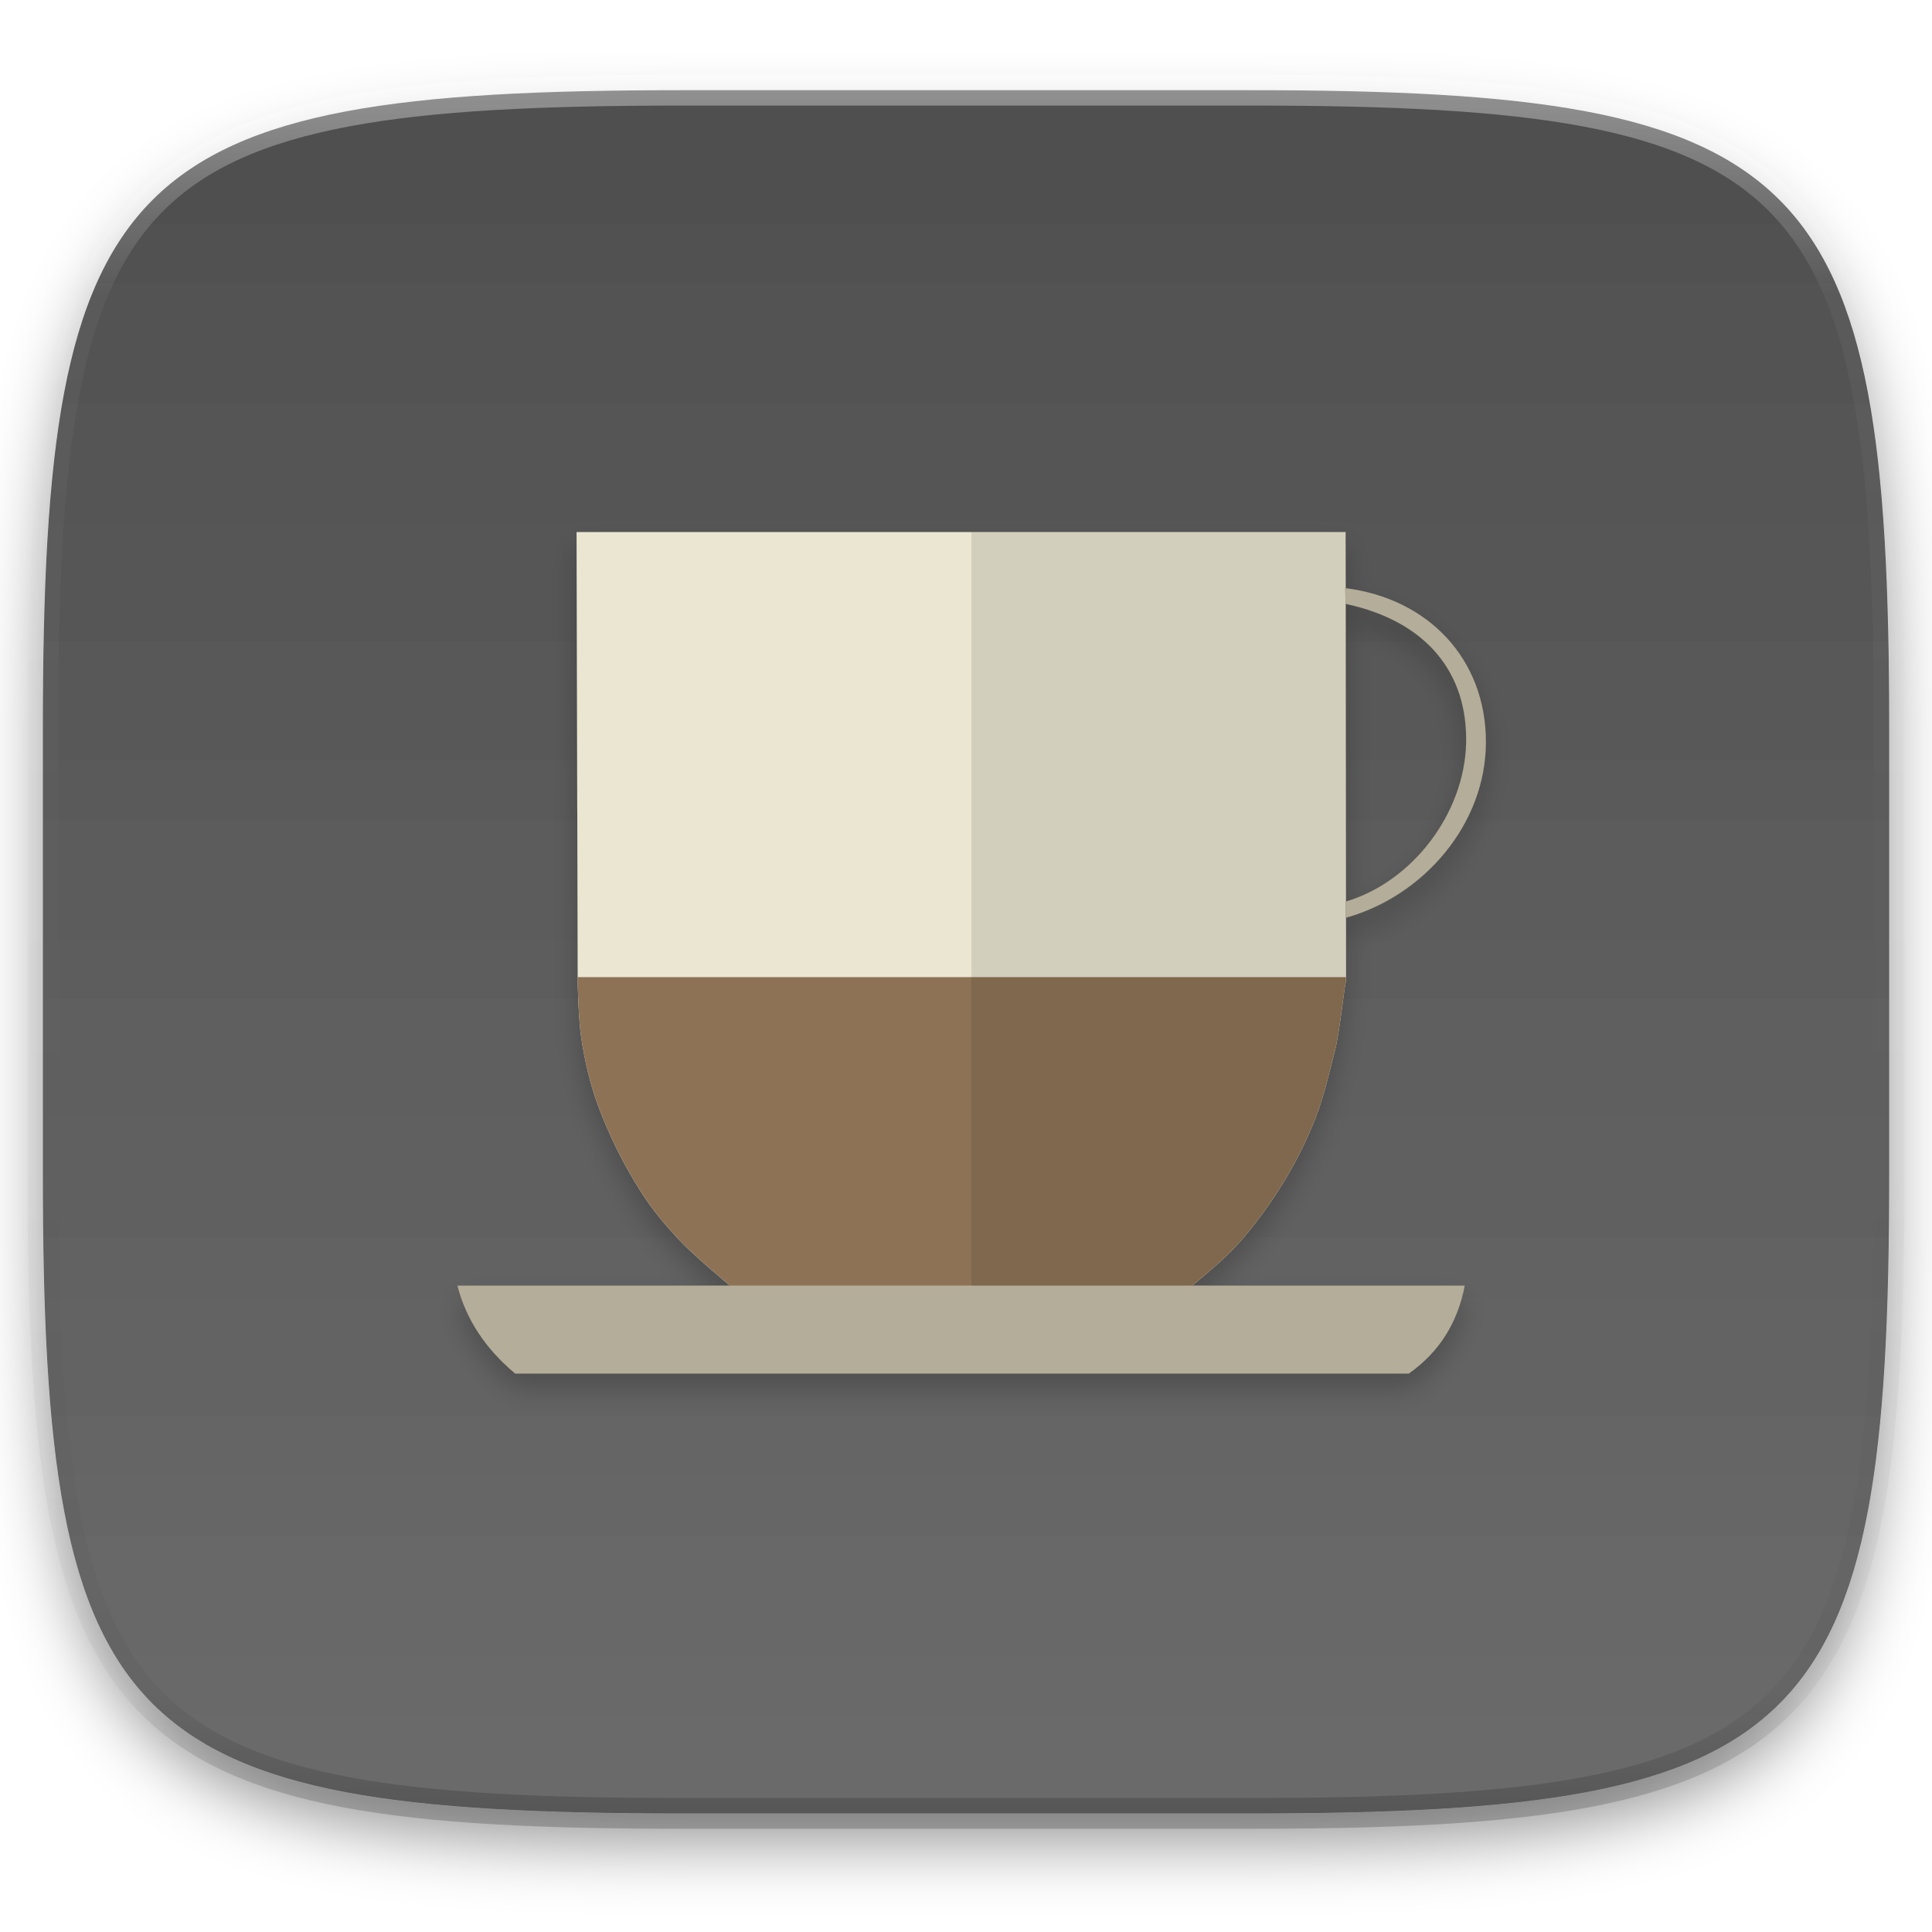
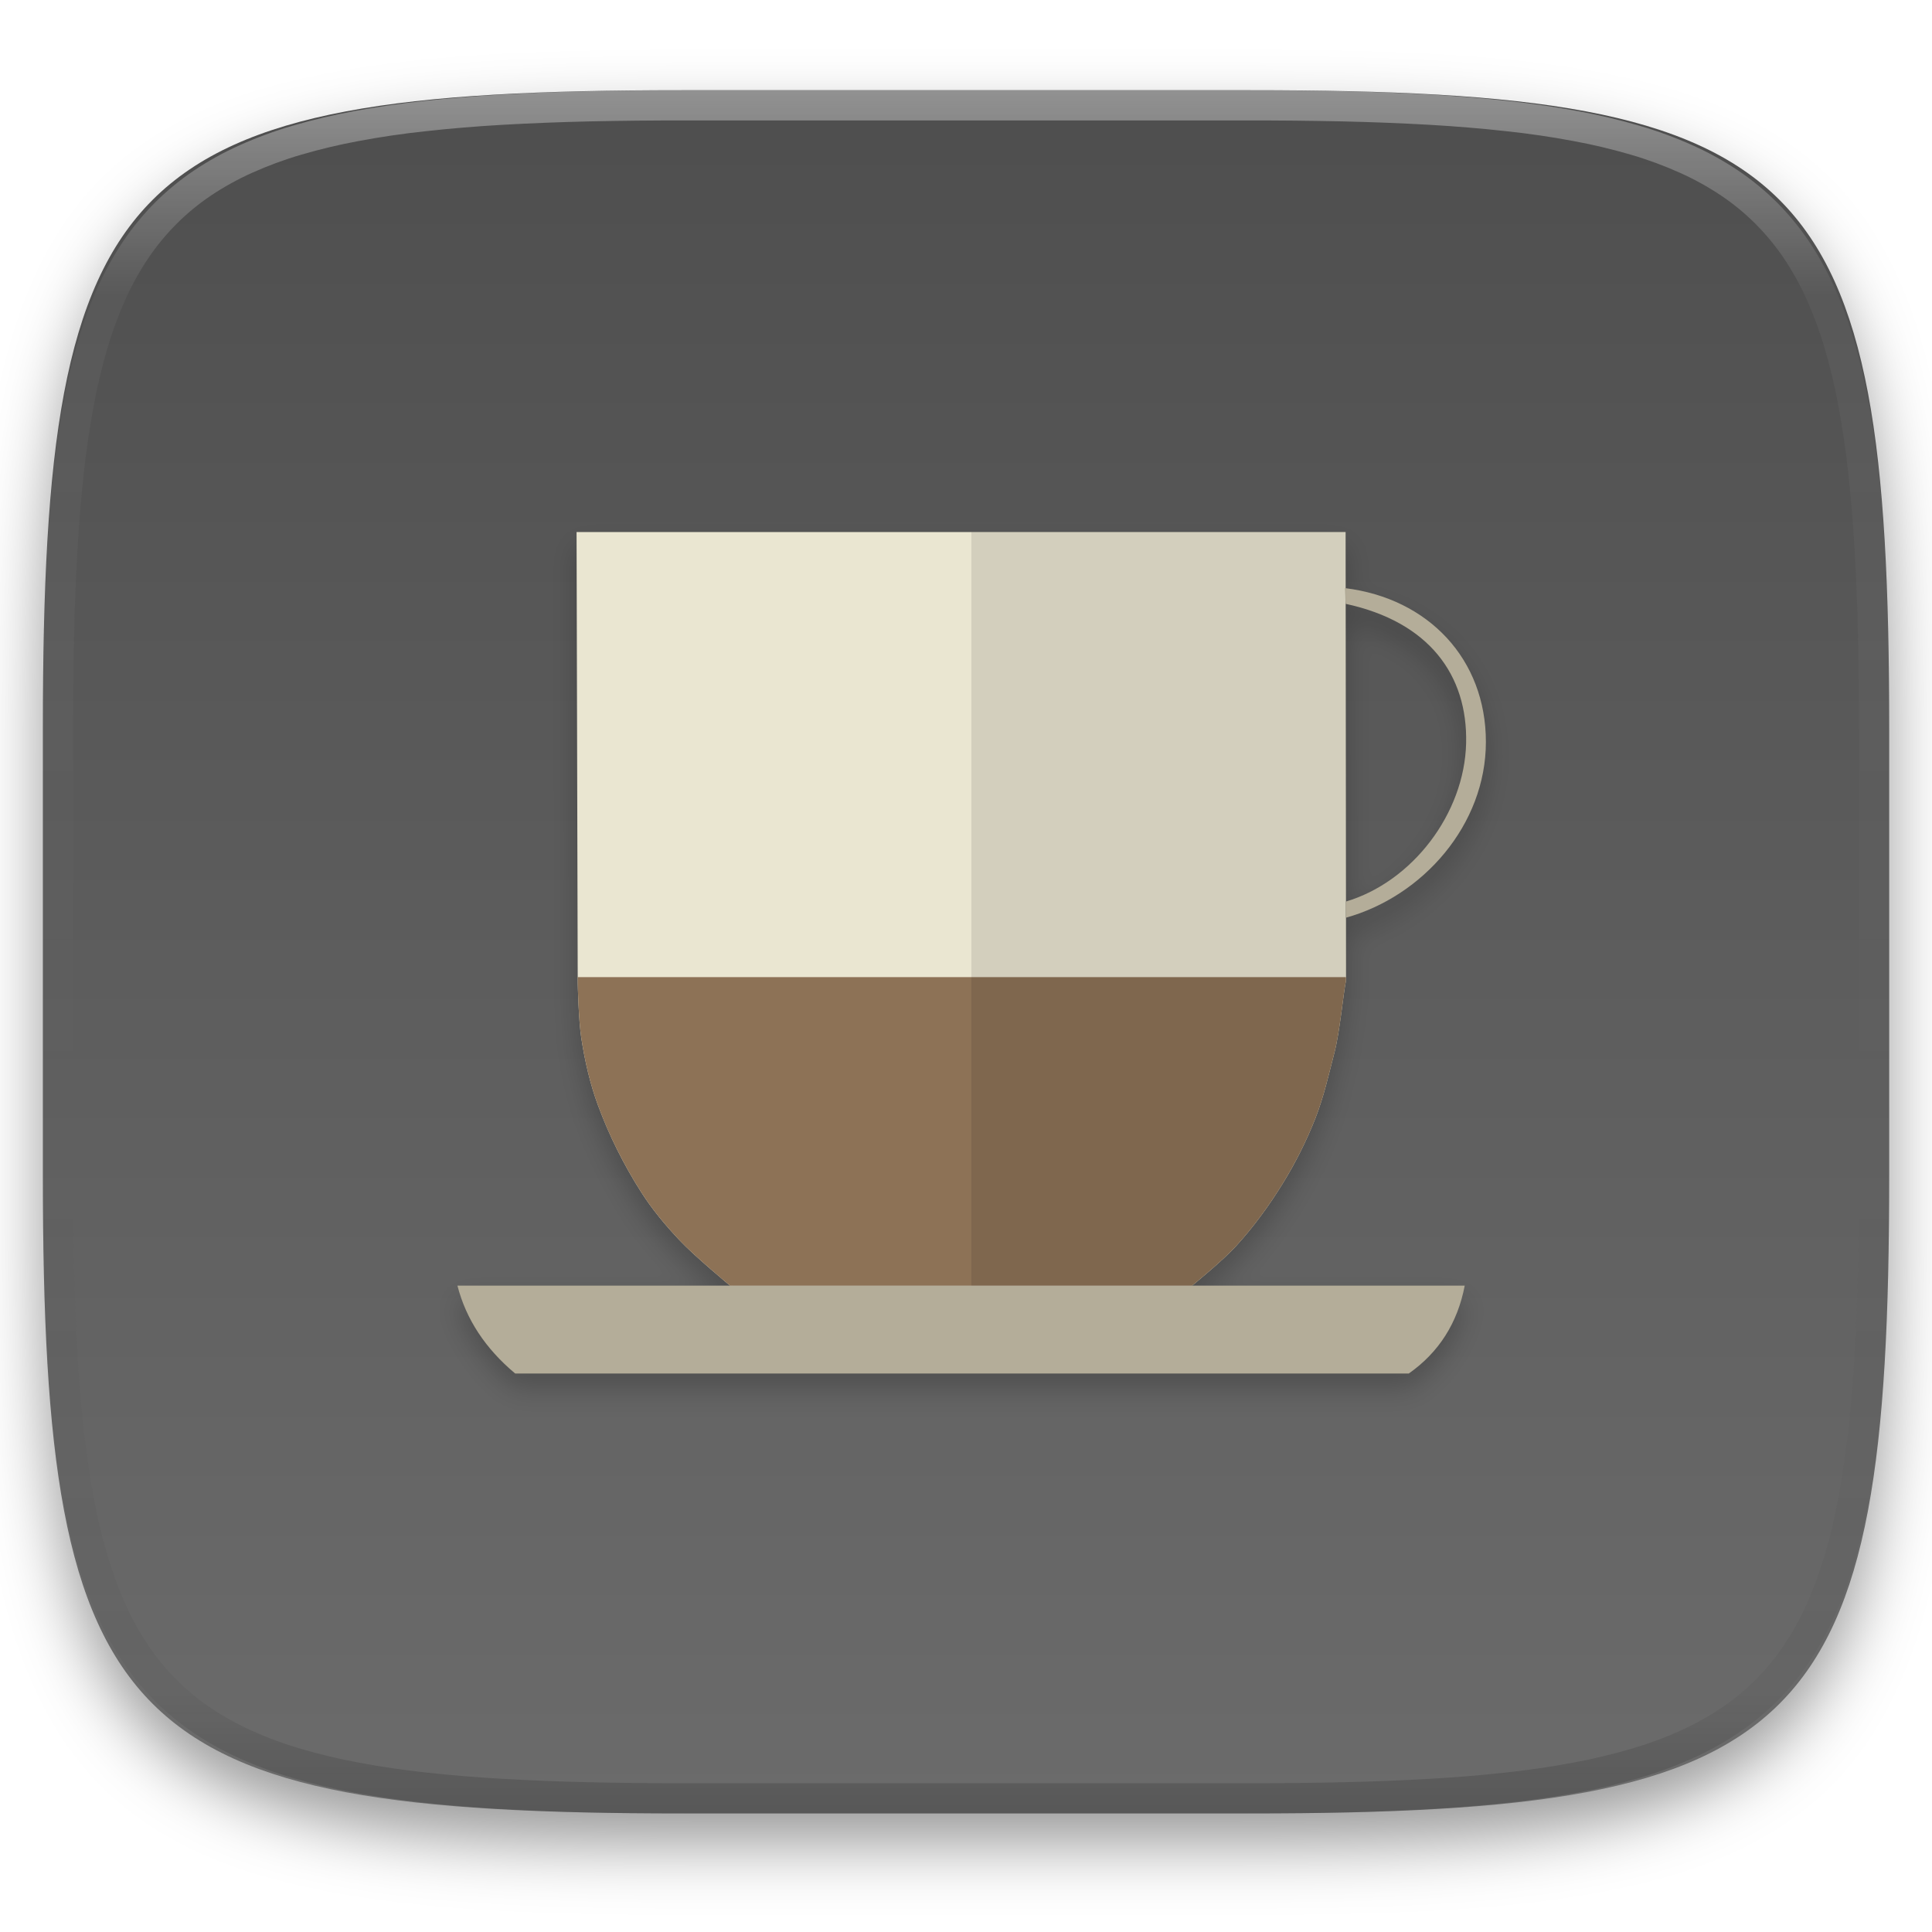
- <svg xmlns="http://www.w3.org/2000/svg" style="isolation:isolate" width="256" height="256">
+ <svg xmlns="http://www.w3.org/2000/svg" style="isolation:isolate" viewBox="0 0 256 256" width="256" height="256">
+   <g id="Group" filter="url(#GajEpph6l3iBL4ogNyOjo3MalN8XCmhq)">
+     <linearGradient id="_lgradient_335" x1="0.5" y1="-0.036" x2="0.5" y2="1.036" gradientTransform="matrix(244.648,0,0,228.338,5.68,11.95)" gradientUnits="userSpaceOnUse">
+       <stop offset="0%" stop-opacity="1" style="stop-color:rgb(77,77,77)" />
+       <stop offset="98.696%" stop-opacity="1" style="stop-color:rgb(108,108,108)" />
+     </linearGradient>
+     <path d=" M 165.689 11.95 C 239.745 11.95 250.328 22.507 250.328 96.494 L 250.328 155.745 C 250.328 229.731 239.745 240.288 165.689 240.288 L 90.319 240.288 C 16.264 240.288 5.68 229.731 5.68 155.745 L 5.68 96.494 C 5.68 22.507 16.264 11.95 90.319 11.95 L 165.689 11.95 L 165.689 11.95 Z " id="Path" fill="url(#_lgradient_335)" />
+   </g>
  <defs>
-     <filter id="a" width="270.648" height="254.338" x="-7.32" y="2.95" filterUnits="userSpaceOnUse">
+     <filter id="GajEpph6l3iBL4ogNyOjo3MalN8XCmhq" x="-200%" y="-200%" width="400%" height="400%" filterUnits="objectBoundingBox" color-interpolation-filters="sRGB">
      <feGaussianBlur in="SourceGraphic" stdDeviation="4.294" />
-       <feOffset dy="4" result="pf_100_offsetBlur" />
-       <feFlood flood-opacity=".4" />
+       <feOffset dx="0" dy="4" result="pf_100_offsetBlur" />
+       <feFlood flood-color="#000000" flood-opacity="0.4" />
      <feComposite in2="pf_100_offsetBlur" operator="in" result="pf_100_dropShadow" />
-       <feBlend in="SourceGraphic" in2="pf_100_dropShadow" />
+       <feBlend in="SourceGraphic" in2="pf_100_dropShadow" mode="normal" />
    </filter>
  </defs>
-   <g filter="url(#a)">
-     <linearGradient id="b" x1=".5" x2=".5" y1="-.036" y2="1.036" gradientTransform="matrix(244.648 0 0 228.338 5.68 11.95)" gradientUnits="userSpaceOnUse">
-       <stop offset="0%" stop-color="#4d4d4d" />
-       <stop offset="98.696%" stop-color="#6c6c6c" />
-     </linearGradient>
-     <path fill="url(#b)" d="M165.689 11.95c74.056 0 84.639 10.557 84.639 84.544v59.251c0 73.986-10.583 84.543-84.639 84.543h-75.37c-74.055 0-84.639-10.557-84.639-84.543V96.494c0-73.987 10.584-84.544 84.639-84.544h75.37z" />
-   </g>
-   <g opacity=".4">
-     <linearGradient id="c" x1=".517" x2=".517" y2="1">
-       <stop offset="0%" stop-color="#fff" />
-       <stop offset="12.5%" stop-opacity=".098" stop-color="#fff" />
-       <stop offset="92.5%" stop-opacity=".098" />
-       <stop offset="100%" stop-opacity=".498" />
-     </linearGradient>
-     <path fill="none" stroke="url(#c)" stroke-linecap="round" stroke-linejoin="round" stroke-width="4.077" d="M165.685 11.947c74.055 0 84.639 10.557 84.639 84.544v59.251c0 73.986-10.584 84.543-84.639 84.543h-75.37c-74.055 0-84.639-10.557-84.639-84.543V96.491c0-73.987 10.584-84.544 84.639-84.544h75.37z" vector-effect="non-scaling-stroke" />
-   </g>
-   <g filter="url(#d)">
-     <path fill="#B4AD99" d="M60.611 170.351h133.474c-.951 4.945-3.414 8.837-7.415 11.649H68.266c-3.971-3.326-6.505-7.192-7.655-11.649z" />
-     <path fill="#EAE6D1" d="M76.398 70.5h101.9l.057 58.808s.021.551-.03.787c-.304 1.399-.796 6.634-1.492 9.319-.758 2.923-1.415 5.891-2.515 8.706a54.425 54.425 0 0 1-4.364 8.725c-1.806 2.929-3.855 5.732-6.177 8.277-1.756 1.924-5.811 5.229-5.811 5.229H96.73s-4.631-3.828-6.686-6.007c-1.861-1.973-3.616-4.074-5.073-6.36a60.282 60.282 0 0 1-5.742-11.543c-1.051-2.857-1.733-5.854-2.2-8.86-.377-2.433-.478-7.37-.478-7.37L76.398 70.5z" />
-     <path fill="#8D7256" d="M76.549 129.477l.002.734s.025 1.234.097 2.772c.037.77.085 1.615.147 2.42.063.804.14 1.569.235 2.178.233 1.503.52 3.004.88 4.486.18.741.378 1.477.597 2.207.219.729.459 1.453.722 2.167.37 1.008.77 2.006 1.197 2.994a61.24 61.24 0 0 0 1.363 2.93 61.294 61.294 0 0 0 3.182 5.619 36.612 36.612 0 0 0 2.385 3.297 53.291 53.291 0 0 0 2.688 3.064 40.1 40.1 0 0 0 1.912 1.857 108.73 108.73 0 0 0 2.202 1.963 156.306 156.306 0 0 0 2.572 2.186h61.236s1.013-.827 2.247-1.893a77.225 77.225 0 0 0 1.915-1.708c.627-.58 1.21-1.147 1.649-1.628a49.937 49.937 0 0 0 1.69-1.955 54.12 54.12 0 0 0 1.592-2.039 60.073 60.073 0 0 0 2.895-4.283 55.828 55.828 0 0 0 2.378-4.266 53.097 53.097 0 0 0 1.986-4.459c.275-.704.522-1.417.75-2.137.229-.719.437-1.445.635-2.175.397-1.459.751-2.932 1.13-4.394.174-.671.335-1.502.484-2.392.149-.89.285-1.84.409-2.75.248-1.819.447-3.477.599-4.176.04-.186.027-.465.024-.619h-101.8z" />
-     <path fill="#B4AD99" d="M178.226 77.93l.072 2.08c11.051 2.377 16.187 9.429 15.971 18.477-.222 9.305-7.121 18.372-15.971 20.987v2.14c10.285-2.853 18.591-12.363 18.591-23.307 0-10.945-7.588-19.011-18.663-20.377z" />
-     <path d="M128.712 170.35h29.253s4.056-3.304 5.811-5.228a51.081 51.081 0 0 0 3.282-3.994 59.74 59.74 0 0 0 2.895-4.283 55.479 55.479 0 0 0 2.379-4.265 53.59 53.59 0 0 0 1.986-4.46c1.1-2.814 1.757-5.783 2.515-8.706.697-2.685 1.188-7.921 1.492-9.319.052-.236.03-.787.03-.787l-.058-58.808h-49.585v99.85z" opacity=".1" />
+   <g id="Group" filter="url(#XOFGoh8oG6gIkA04FVAZpK20tqVTSRwr)">
+     <path d=" M 60.611 170.351 L 194.085 170.351 C 193.134 175.296 190.671 179.188 186.67 182 L 68.266 182 C 64.295 178.674 61.761 174.808 60.611 170.351 Z " id="Path" fill="rgb(180,173,153)" />
+     <path d=" M 76.398 70.5 L 178.298 70.5 L 178.355 129.308 C 178.355 129.308 178.376 129.859 178.325 130.095 C 178.021 131.494 177.529 136.729 176.833 139.414 C 176.075 142.337 175.418 145.305 174.318 148.12 C 173.127 151.153 171.667 154.073 169.954 156.845 C 168.148 159.774 166.099 162.577 163.777 165.122 C 162.021 167.046 157.966 170.351 157.966 170.351 L 96.73 170.351 C 96.73 170.351 92.099 166.523 90.044 164.344 C 88.183 162.371 86.428 160.27 84.971 157.984 C 82.65 154.353 80.725 150.483 79.229 146.441 C 78.178 143.584 77.496 140.587 77.029 137.581 C 76.652 135.148 76.551 130.211 76.551 130.211 L 76.398 70.5 L 76.398 70.5 Z " id="Path" fill="rgb(234,230,209)" />
+     <path d=" M 76.549 129.477 L 76.551 130.211 C 76.551 130.211 76.576 131.445 76.648 132.983 C 76.685 133.753 76.733 134.598 76.795 135.403 C 76.858 136.207 76.935 136.972 77.03 137.581 C 77.263 139.084 77.55 140.585 77.91 142.067 C 78.09 142.808 78.288 143.544 78.507 144.274 C 78.726 145.003 78.966 145.727 79.229 146.441 C 79.599 147.449 79.999 148.447 80.426 149.435 C 80.854 150.423 81.309 151.4 81.789 152.365 C 82.75 154.293 83.812 156.168 84.971 157.984 C 85.704 159.126 86.5 160.227 87.356 161.281 C 88.213 162.336 89.109 163.358 90.044 164.345 C 90.661 164.985 91.298 165.604 91.956 166.202 C 92.681 166.866 93.415 167.521 94.158 168.165 C 95.007 168.903 95.865 169.632 96.73 170.351 L 157.966 170.351 C 157.966 170.351 158.979 169.524 160.213 168.458 C 160.861 167.899 161.499 167.33 162.128 166.75 C 162.755 166.17 163.338 165.603 163.777 165.122 C 164.357 164.485 164.921 163.833 165.467 163.167 C 166.014 162.5 166.545 161.82 167.059 161.128 C 168.085 159.743 169.051 158.314 169.954 156.845 C 170.809 155.458 171.602 154.035 172.332 152.579 C 173.062 151.124 173.725 149.636 174.318 148.12 C 174.593 147.416 174.84 146.703 175.068 145.983 C 175.297 145.264 175.505 144.538 175.703 143.808 C 176.1 142.349 176.454 140.876 176.833 139.414 C 177.007 138.743 177.168 137.912 177.317 137.022 C 177.466 136.132 177.602 135.182 177.726 134.272 C 177.974 132.453 178.173 130.795 178.325 130.096 C 178.365 129.91 178.352 129.631 178.349 129.477 L 76.549 129.477 L 76.549 129.477 Z " id="Path" fill="rgb(141,114,86)" />
+     <path d=" M 178.226 77.93 L 178.298 80.01 C 189.349 82.387 194.485 89.439 194.269 98.487 C 194.047 107.792 187.148 116.859 178.298 119.474 L 178.298 121.614 C 188.583 118.761 196.889 109.251 196.889 98.307 C 196.889 87.362 189.301 79.296 178.226 77.93 Z " id="Path" fill="rgb(180,173,153)" />
+     <g opacity="0.1">
+       <path d=" M 128.712 170.35 L 157.965 170.35 C 157.965 170.35 162.021 167.046 163.776 165.122 C 164.937 163.847 166.032 162.514 167.058 161.128 C 168.084 159.743 169.05 158.314 169.953 156.845 C 170.808 155.459 171.602 154.036 172.332 152.58 C 173.061 151.124 173.724 149.636 174.318 148.12 C 175.418 145.306 176.075 142.337 176.833 139.414 C 177.53 136.729 178.021 131.493 178.325 130.095 C 178.377 129.859 178.355 129.308 178.355 129.308 L 178.297 70.5 L 128.712 70.5 L 128.712 170.35 L 128.712 170.35 Z " id="Path" fill="rgb(0,0,0)" />
+     </g>
  </g>
  <defs>
-     <filter id="d" width="164.278" height="139.5" x="46.61" y="58.5" filterUnits="userSpaceOnUse">
+     <filter id="XOFGoh8oG6gIkA04FVAZpK20tqVTSRwr" x="-200%" y="-200%" width="400%" height="400%" filterUnits="objectBoundingBox" color-interpolation-filters="sRGB">
      <feGaussianBlur in="SourceGraphic" stdDeviation="1.717" />
-       <feOffset dy="2" result="pf_100_offsetBlur" />
-       <feFlood flood-opacity=".2" />
+       <feOffset dx="0" dy="2" result="pf_100_offsetBlur" />
+       <feFlood flood-color="#000000" flood-opacity="0.2" />
      <feComposite in2="pf_100_offsetBlur" operator="in" result="pf_100_dropShadow" />
-       <feBlend in="SourceGraphic" in2="pf_100_dropShadow" />
+       <feBlend in="SourceGraphic" in2="pf_100_dropShadow" mode="normal" />
    </filter>
  </defs>
+   <g opacity="0.4">
+     <linearGradient id="_lgradient_336" x1="0.517" y1="0" x2="0.517" y2="1" gradientTransform="matrix(244.65,0,0,228.34,5.68,11.95)" gradientUnits="userSpaceOnUse">
+       <stop offset="0%" stop-opacity="1" style="stop-color:rgb(255,255,255)" />
+       <stop offset="12.5%" stop-opacity="0.098" style="stop-color:rgb(255,255,255)" />
+       <stop offset="92.5%" stop-opacity="0.098" style="stop-color:rgb(0,0,0)" />
+       <stop offset="100%" stop-opacity="0.498" style="stop-color:rgb(0,0,0)" />
+     </linearGradient>
+     <path d=" M 165.068 11.951 C 169.396 11.941 173.724 11.991 178.052 12.089 C 181.927 12.167 185.803 12.315 189.678 12.541 C 193.131 12.737 196.583 13.022 200.026 13.395 C 203.085 13.73 206.144 14.181 209.174 14.741 C 211.889 15.243 214.574 15.881 217.22 16.657 C 219.62 17.355 221.971 18.219 224.243 19.241 C 226.358 20.184 228.384 21.304 230.302 22.591 C 232.142 23.829 233.863 25.244 235.437 26.806 C 237.001 28.378 238.417 30.088 239.656 31.925 C 240.945 33.841 242.066 35.865 243.02 37.967 C 244.043 40.247 244.909 42.585 245.617 44.972 C 246.394 47.615 247.034 50.297 247.535 53.009 C 248.096 56.035 248.548 59.081 248.883 62.136 C 249.257 65.575 249.542 69.014 249.739 72.462 C 249.965 76.323 250.112 80.194 250.201 84.055 C 250.289 88.378 250.339 92.701 250.329 97.014 L 250.329 155.226 C 250.339 159.549 250.289 163.862 250.201 168.185 C 250.112 172.056 249.965 175.917 249.739 179.778 C 249.542 183.226 249.257 186.675 248.883 190.104 C 248.548 193.159 248.096 196.215 247.535 199.241 C 247.034 201.943 246.394 204.625 245.617 207.268 C 244.909 209.655 244.043 212.003 243.02 214.273 C 242.066 216.385 240.945 218.399 239.656 220.315 C 238.417 222.152 237.001 223.872 235.437 225.434 C 233.863 226.996 232.142 228.411 230.302 229.649 C 228.384 230.936 226.358 232.056 224.243 232.999 C 221.971 234.021 219.62 234.885 217.22 235.593 C 214.574 236.369 211.889 237.007 209.174 237.499 C 206.144 238.068 203.085 238.51 200.026 238.845 C 196.583 239.218 193.131 239.503 189.678 239.699 C 185.803 239.925 181.927 240.073 178.052 240.161 C 173.724 240.249 169.396 240.299 165.068 240.289 L 90.942 240.289 C 86.614 240.299 82.286 240.249 77.958 240.161 C 74.083 240.073 70.207 239.925 66.332 239.699 C 62.879 239.503 59.427 239.218 55.984 238.845 C 52.925 238.51 49.866 238.068 46.836 237.499 C 44.121 237.007 41.436 236.369 38.79 235.593 C 36.39 234.885 34.039 234.021 31.767 232.999 C 29.652 232.056 27.626 230.936 25.708 229.649 C 23.868 228.411 22.147 226.996 20.573 225.434 C 19.009 223.872 17.593 222.152 16.354 220.315 C 15.065 218.399 13.944 216.385 12.99 214.273 C 11.967 212.003 11.101 209.655 10.393 207.268 C 9.616 204.625 8.976 201.943 8.475 199.241 C 7.914 196.215 7.462 193.159 7.127 190.104 C 6.753 186.675 6.468 183.226 6.271 179.778 C 6.045 175.917 5.898 172.056 5.809 168.185 C 5.721 163.862 5.671 159.549 5.681 155.226 L 5.681 97.014 C 5.671 92.701 5.721 88.378 5.809 84.055 C 5.898 80.194 6.045 76.323 6.271 72.462 C 6.468 69.014 6.753 65.575 7.127 62.136 C 7.462 59.081 7.914 56.035 8.475 53.009 C 8.976 50.297 9.616 47.615 10.393 44.972 C 11.101 42.585 11.967 40.247 12.99 37.967 C 13.944 35.865 15.065 33.841 16.354 31.925 C 17.593 30.088 19.009 28.378 20.573 26.806 C 22.147 25.244 23.868 23.829 25.708 22.591 C 27.626 21.304 29.652 20.184 31.767 19.241 C 34.039 18.219 36.39 17.355 38.79 16.657 C 41.436 15.881 44.121 15.243 46.836 14.741 C 49.866 14.181 52.925 13.73 55.984 13.395 C 59.427 13.022 62.879 12.737 66.332 12.541 C 70.207 12.315 74.083 12.167 77.958 12.089 C 82.286 11.991 86.614 11.941 90.942 11.951 L 165.068 11.951 Z  M 165.078 15.96 C 169.376 15.95 173.675 15.999 177.973 16.087 C 181.8 16.176 185.626 16.323 189.452 16.539 C 192.836 16.736 196.219 17.011 199.583 17.384 C 202.554 17.699 205.515 18.131 208.446 18.681 C 211.023 19.153 213.58 19.762 216.099 20.499 C 218.322 21.147 220.495 21.953 222.6 22.896 C 224.509 23.751 226.338 24.763 228.069 25.922 C 229.692 27.013 231.207 28.26 232.594 29.646 C 233.981 31.031 235.23 32.544 236.332 34.165 C 237.492 35.894 238.506 37.712 239.361 39.608 C 240.306 41.72 241.112 43.892 241.761 46.102 C 242.509 48.617 243.109 51.162 243.591 53.736 C 244.132 56.664 244.565 59.611 244.889 62.578 C 245.263 65.938 245.539 69.308 245.735 72.688 C 245.952 76.51 246.109 80.322 246.188 84.144 C 246.276 88.437 246.325 92.721 246.325 97.014 C 246.325 97.014 246.325 97.014 246.325 97.014 L 246.325 155.226 C 246.325 155.226 246.325 155.226 246.325 155.226 C 246.325 159.519 246.276 163.803 246.188 168.096 C 246.109 171.918 245.952 175.74 245.735 179.552 C 245.539 182.932 245.263 186.302 244.889 189.672 C 244.565 192.629 244.132 195.576 243.591 198.504 C 243.109 201.078 242.509 203.623 241.761 206.138 C 241.112 208.358 240.306 210.52 239.361 212.632 C 238.506 214.528 237.492 216.356 236.332 218.075 C 235.23 219.706 233.981 221.219 232.594 222.604 C 231.207 223.98 229.692 225.227 228.069 226.318 C 226.338 227.477 224.509 228.489 222.6 229.344 C 220.495 230.297 218.322 231.093 216.099 231.741 C 213.58 232.478 211.023 233.087 208.446 233.559 C 205.515 234.109 202.554 234.541 199.583 234.865 C 196.219 235.229 192.836 235.514 189.452 235.701 C 185.626 235.917 181.8 236.074 177.973 236.153 C 173.675 236.251 169.376 236.29 165.078 236.29 C 165.078 236.29 165.078 236.29 165.068 236.29 L 90.942 236.29 C 90.932 236.29 90.932 236.29 90.932 236.29 C 86.634 236.29 82.335 236.251 78.037 236.153 C 74.21 236.074 70.384 235.917 66.558 235.701 C 63.174 235.514 59.791 235.229 56.427 234.865 C 53.456 234.541 50.495 234.109 47.564 233.559 C 44.987 233.087 42.43 232.478 39.911 231.741 C 37.688 231.093 35.515 230.297 33.41 229.344 C 31.501 228.489 29.672 227.477 27.941 226.318 C 26.318 225.227 24.803 223.98 23.416 222.604 C 22.029 221.219 20.78 219.706 19.678 218.075 C 18.518 216.356 17.504 214.528 16.649 212.632 C 15.704 210.52 14.898 208.358 14.249 206.138 C 13.501 203.623 12.901 201.078 12.419 198.504 C 11.878 195.576 11.445 192.629 11.121 189.672 C 10.747 186.302 10.472 182.932 10.275 179.552 C 10.058 175.74 9.901 171.918 9.822 168.096 C 9.734 163.803 9.685 159.519 9.685 155.226 C 9.685 155.226 9.685 155.226 9.685 155.226 L 9.685 97.014 C 9.685 97.014 9.685 97.014 9.685 97.014 C 9.685 92.721 9.734 88.437 9.822 84.144 C 9.901 80.322 10.058 76.51 10.275 72.688 C 10.472 69.308 10.747 65.938 11.121 62.578 C 11.445 59.611 11.878 56.664 12.419 53.736 C 12.901 51.162 13.501 48.617 14.249 46.102 C 14.898 43.892 15.704 41.72 16.649 39.608 C 17.504 37.712 18.518 35.894 19.678 34.165 C 20.78 32.544 22.029 31.031 23.416 29.646 C 24.803 28.26 26.318 27.013 27.941 25.922 C 29.672 24.763 31.501 23.751 33.41 22.896 C 35.515 21.953 37.688 21.147 39.911 20.499 C 42.43 19.762 44.987 19.153 47.564 18.681 C 50.495 18.131 53.456 17.699 56.427 17.384 C 59.791 17.011 63.174 16.736 66.558 16.539 C 70.384 16.323 74.21 16.176 78.037 16.087 C 82.335 15.999 86.634 15.95 90.932 15.96 C 90.932 15.96 90.932 15.96 90.942 15.96 L 165.068 15.96 C 165.078 15.96 165.078 15.96 165.078 15.96 Z " fill-rule="evenodd" id="highlight" fill="url(#_lgradient_336)" />
+   </g>
</svg>
